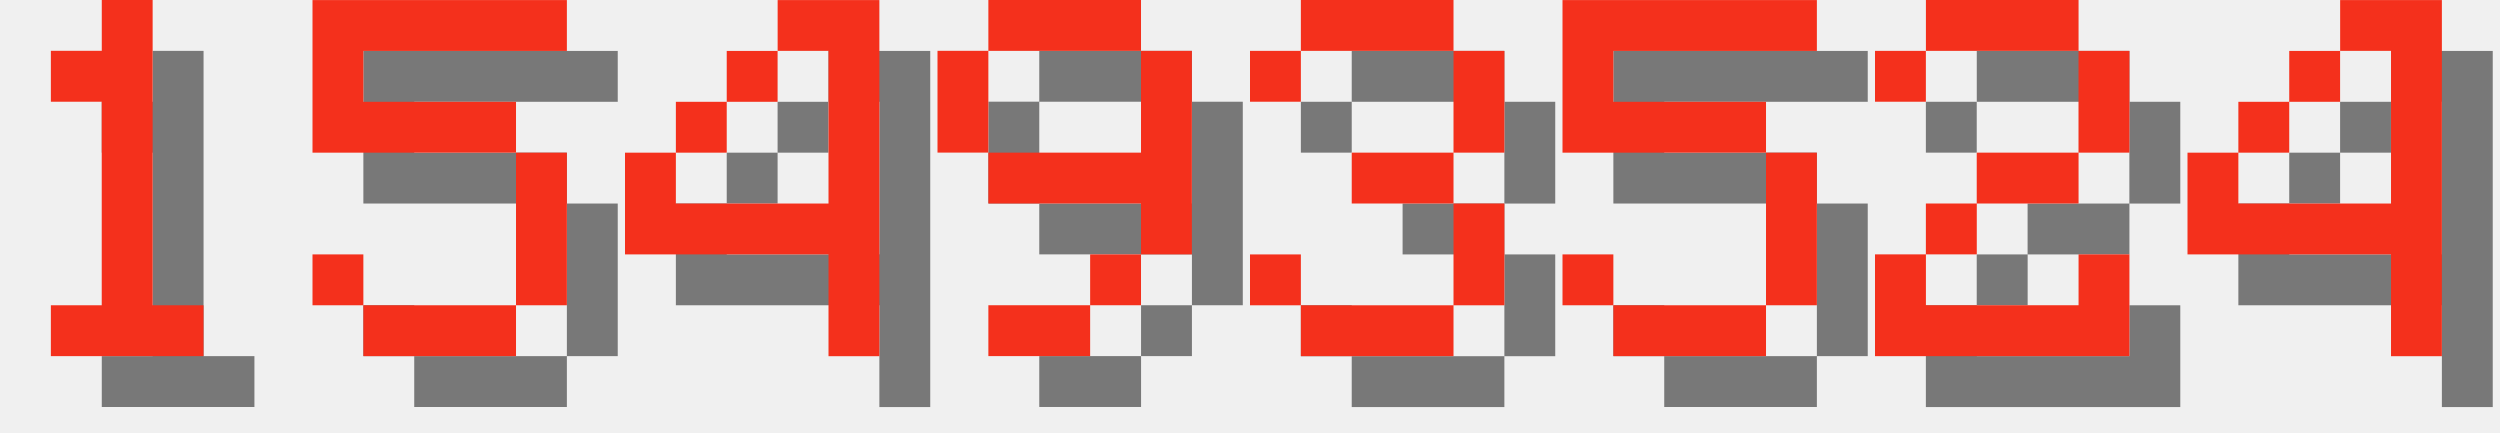
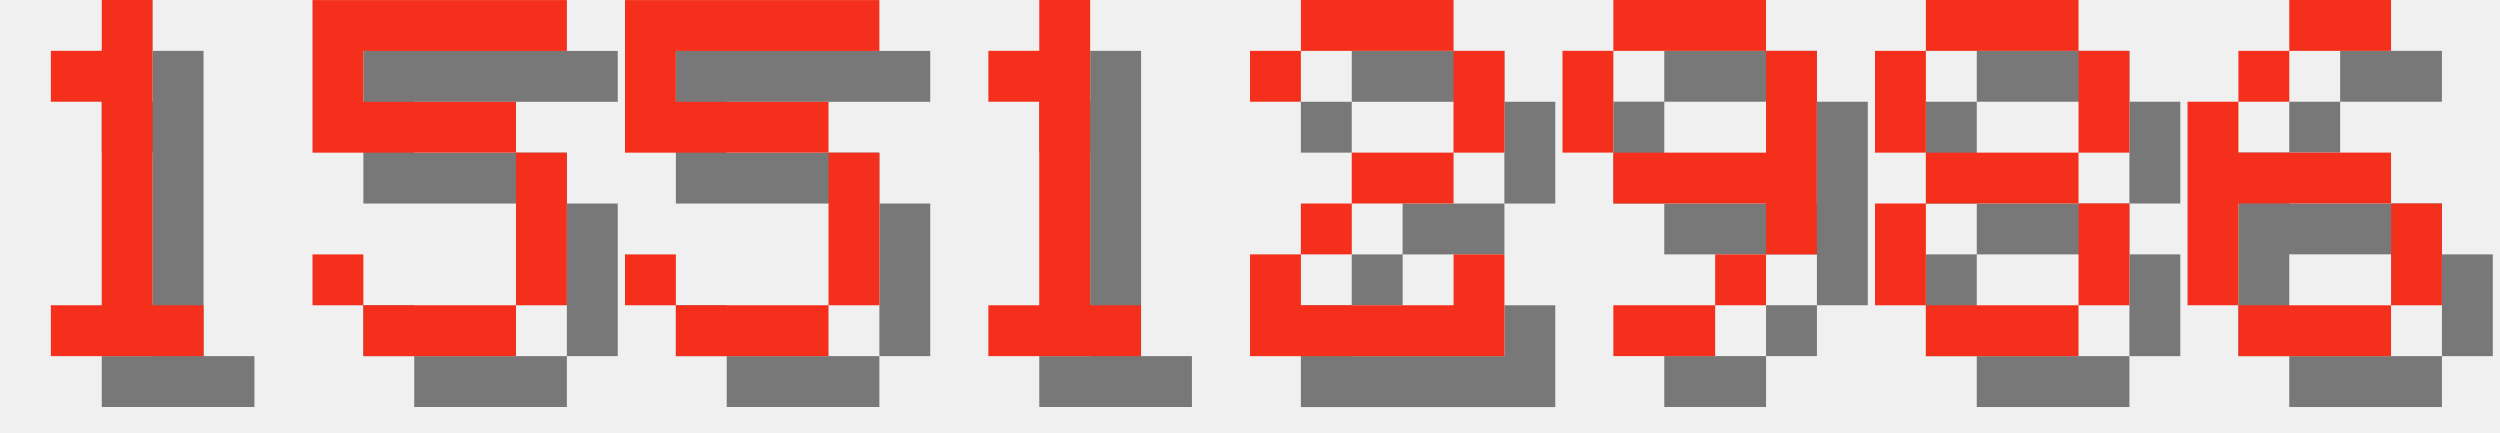
<svg xmlns="http://www.w3.org/2000/svg" version="1.1" width="208.0" height="36">
  <style>
        .text-foreground {
            fill: #F4301C;
        }
        .text-shadow {
            fill: #000000;
            fill-opacity: 0.5;
        }
    </style>
  <g class="digit" id="digit_1" transform="translate(0.0, 0), scale(4)">
    <path id="digit_1_shadow" class="text-shadow" d="m2.117 2.117v1.058h1.058v4.233h-1.058v1.058h3.175v-1.058h-1.058v-6.35h-1.058v1.058h-1.058z" fill-opacity=".5" style="paint-order:stroke fill markers" />
    <path id="digit_1_fg" class="text-foreground" d="m1.058 1.058v1.058h1.058v4.233h-1.058v1.058h3.175v-1.058h-1.058v-6.35h-1.058v1.058h-1.058z" fill="#fff" style="paint-order:stroke fill markers" />
  </g>
  <g class="digit" id="digit_5" transform="translate(26.0, 0), scale(4)">
    <path id="digit_5_shadow" class="text-shadow" d="m1.058 1.058v3.175h4.233v3.175h-3.175v-1.058h-1.058v1.058h1.058v1.058h3.175v-1.058h1.058v-3.175h-1.058v-1.058h-3.175v-1.058h4.233v-1.058h-5.292z" fill-opacity=".5" style="paint-order:stroke fill markers" />
    <path id="digit_5_fg" class="text-foreground" d="m0 0v3.175h4.233v3.175h-3.175v-1.058h-1.058v1.058h1.058v1.058h3.175v-1.058h1.058v-3.175h-1.058v-1.058h-3.175v-1.058h4.233v-1.058h-5.292z" fill="#fff" style="paint-order:stroke fill markers" />
  </g>
-   <g class="digit" id="digit_4" transform="translate(52.0, 0), scale(4)">
-     <path id="digit_4_shadow" class="text-shadow" d="m4.233 1.058v1.058h1.058v3.175h-3.175v-1.058h-1.058v2.117h4.233v2.117h1.058v-7.408h-2.117zm-2.117 3.175h1.058v-1.058h-1.058v1.058zm1.058-1.058h1.058v-1.058h-1.058v1.058z" fill-opacity=".5" style="paint-order:stroke fill markers" />
-     <path id="digit_4_fg" class="text-foreground" d="m3.175 0v1.058h1.058v3.175h-3.175v-1.058h-1.058v2.117h4.233v2.117h1.058v-7.408h-2.117zm-2.117 3.175h1.058v-1.058h-1.058v1.058zm1.058-1.058h1.058v-1.058h-1.058v1.058z" fill="#fff" style="paint-order:stroke fill markers" />
+   <g class="digit" id="digit_5" transform="translate(52.0, 0), scale(4)">
+     <path id="digit_5_shadow" class="text-shadow" d="m1.058 1.058v3.175h4.233v3.175h-3.175v-1.058h-1.058v1.058h1.058v1.058h3.175v-1.058h1.058v-3.175h-1.058v-1.058h-3.175v-1.058h4.233v-1.058h-5.292z" fill-opacity=".5" style="paint-order:stroke fill markers" />
+     <path id="digit_5_fg" class="text-foreground" d="m0 0v3.175h4.233v3.175h-3.175v-1.058h-1.058v1.058h1.058v1.058h3.175v-1.058h1.058v-3.175h-1.058v-1.058h-3.175v-1.058h4.233v-1.058h-5.292z" fill="#fff" style="paint-order:stroke fill markers" />
  </g>
-   <g class="digit" id="digit_9" transform="translate(78.0, 0), scale(4)">
+   <g class="digit" id="digit_1" transform="translate(78.0, 0), scale(4)">
+     <path id="digit_1_shadow" class="text-shadow" d="m2.117 2.117v1.058h1.058v4.233h-1.058v1.058h3.175v-1.058h-1.058v-6.35h-1.058v1.058h-1.058z" fill-opacity=".5" style="paint-order:stroke fill markers" />
+     <path id="digit_1_fg" class="text-foreground" d="m1.058 1.058v1.058h1.058v4.233h-1.058v1.058h3.175v-1.058h-1.058v-6.35h-1.058v1.058h-1.058z" fill="#fff" style="paint-order:stroke fill markers" />
+   </g>
+   <g class="digit" id="digit_2" transform="translate(104.0, 0), scale(4)">
+     <path id="digit_2_shadow" class="text-shadow" d="m1.058 2.117v1.058h1.058v-1.058h3.175v2.117h-2.117v1.058h-1.058v1.058h-1.058v2.117h5.292v-2.117h-1.058v1.058h-3.175v-1.058h1.058v-1.058h2.117v-1.058h1.058v-2.117h-1.058v-1.058h-3.175v1.058h-1.058z" fill-opacity=".5" style="paint-order:stroke fill markers" />
+     <path id="digit_2_fg" class="text-foreground" d="m0 1.058v1.058h1.058v-1.058h3.175v2.117h-2.117v1.058h-1.058v1.058h-1.058v2.117h5.292v-2.117h-1.058v1.058h-3.175v-1.058h1.058v-1.058h2.117v-1.058h1.058v-2.117h-1.058v-1.058h-3.175v1.058h-1.058z" fill="#fff" style="paint-order:stroke fill markers" />
+   </g>
+   <g class="digit" id="digit_9" transform="translate(130.0, 0), scale(4)">
    <path id="digit_9_shadow" class="text-shadow" d="m2.117 1.058v1.058h3.175v-1.058h-3.175zm3.175 1.058v2.117h-3.175v1.058h3.175v1.058h1.058v-4.233h-1.058zm0 4.233h-1.058v1.058h1.058v-1.058zm-1.058 1.058h-2.117v1.058h2.117v-1.058zm-2.117-3.175v-2.117h-1.058v2.117h1.058z" fill-opacity=".5" style="paint-order:stroke fill markers" />
    <path id="digit_9_fg" class="text-foreground" d="m1.058 0v1.058h3.175v-1.058h-3.175zm3.175 1.058v2.117h-3.175v1.058h3.175v1.058h1.058v-4.233h-1.058zm0 4.233h-1.058v1.058h1.058v-1.058zm-1.058 1.058h-2.117v1.058h2.117v-1.058zm-2.117-3.175v-2.117h-1.058v2.117h1.058z" fill="#fff" style="paint-order:stroke fill markers" />
  </g>
-   <g class="digit" id="digit_3" transform="translate(104.0, 0), scale(4)">
-     <path id="digit_3_shadow" class="text-shadow" d="m1.058 2.117v1.058h1.058v-1.058h3.175v2.117h-2.117v1.058h2.117v2.117h-3.175v-1.058h-1.058v1.058h1.058v1.058h3.175v-1.058h1.058v-2.117h-1.058v-1.058h1.058v-2.117h-1.058v-1.058h-3.175v1.058h-1.058z" fill-opacity=".5" style="paint-order:stroke fill markers" />
-     <path id="digit_3_fg" class="text-foreground" d="m0 1.058v1.058h1.058v-1.058h3.175v2.117h-2.117v1.058h2.117v2.117h-3.175v-1.058h-1.058v1.058h1.058v1.058h3.175v-1.058h1.058v-2.117h-1.058v-1.058h1.058v-2.117h-1.058v-1.058h-3.175v1.058h-1.058z" fill="#fff" style="paint-order:stroke fill markers" />
+   <g class="digit" id="digit_8" transform="translate(156.0, 0), scale(4)">
+     <path id="digit_8_shadow" class="text-shadow" d="m2.117 1.058v1.058h3.175v-1.058h-3.175zm3.175 1.058v2.117h1.058v-2.117h-1.058zm0 2.117h-3.175v1.058h3.175v-1.058zm0 1.058v2.117h1.058v-2.117h-1.058zm0 2.117h-3.175v1.058h3.175v-1.058zm-3.175 0v-2.117h-1.058v2.117h1.058zm0-3.175v-2.117h-1.058v2.117h1.058z" fill-opacity=".5" style="paint-order:stroke fill markers" />
+     <path id="digit_8_fg" class="text-foreground" d="m1.058 0v1.058h3.175v-1.058h-3.175zm3.175 1.058v2.117h1.058v-2.117h-1.058zm0 2.117h-3.175v1.058h3.175v-1.058zm0 1.058v2.117h1.058v-2.117h-1.058zm0 2.117h-3.175v1.058h3.175v-1.058zm-3.175 0v-2.117h-1.058v2.117h1.058zm0-3.175v-2.117h-1.058v2.117h1.058z" fill="#fff" style="paint-order:stroke fill markers" />
  </g>
-   <g class="digit" id="digit_5" transform="translate(130.0, 0), scale(4)">
-     <path id="digit_5_shadow" class="text-shadow" d="m1.058 1.058v3.175h4.233v3.175h-3.175v-1.058h-1.058v1.058h1.058v1.058h3.175v-1.058h1.058v-3.175h-1.058v-1.058h-3.175v-1.058h4.233v-1.058h-5.292z" fill-opacity=".5" style="paint-order:stroke fill markers" />
-     <path id="digit_5_fg" class="text-foreground" d="m0 0v3.175h4.233v3.175h-3.175v-1.058h-1.058v1.058h1.058v1.058h3.175v-1.058h1.058v-3.175h-1.058v-1.058h-3.175v-1.058h4.233v-1.058h-5.292z" fill="#fff" style="paint-order:stroke fill markers" />
-   </g>
-   <g class="digit" id="digit_2" transform="translate(156.0, 0), scale(4)">
-     <path id="digit_2_shadow" class="text-shadow" d="m1.058 2.117v1.058h1.058v-1.058h3.175v2.117h-2.117v1.058h-1.058v1.058h-1.058v2.117h5.292v-2.117h-1.058v1.058h-3.175v-1.058h1.058v-1.058h2.117v-1.058h1.058v-2.117h-1.058v-1.058h-3.175v1.058h-1.058z" fill-opacity=".5" style="paint-order:stroke fill markers" />
-     <path id="digit_2_fg" class="text-foreground" d="m0 1.058v1.058h1.058v-1.058h3.175v2.117h-2.117v1.058h-1.058v1.058h-1.058v2.117h5.292v-2.117h-1.058v1.058h-3.175v-1.058h1.058v-1.058h2.117v-1.058h1.058v-2.117h-1.058v-1.058h-3.175v1.058h-1.058z" fill="#fff" style="paint-order:stroke fill markers" />
-   </g>
-   <g class="digit" id="digit_4" transform="translate(182.0, 0), scale(4)">
-     <path id="digit_4_shadow" class="text-shadow" d="m4.233 1.058v1.058h1.058v3.175h-3.175v-1.058h-1.058v2.117h4.233v2.117h1.058v-7.408h-2.117zm-2.117 3.175h1.058v-1.058h-1.058v1.058zm1.058-1.058h1.058v-1.058h-1.058v1.058z" fill-opacity=".5" style="paint-order:stroke fill markers" />
-     <path id="digit_4_fg" class="text-foreground" d="m3.175 0v1.058h1.058v3.175h-3.175v-1.058h-1.058v2.117h4.233v2.117h1.058v-7.408h-2.117zm-2.117 3.175h1.058v-1.058h-1.058v1.058zm1.058-1.058h1.058v-1.058h-1.058v1.058z" fill="#fff" style="paint-order:stroke fill markers" />
+   <g class="digit" id="digit_6" transform="translate(182.0, 0), scale(4)">
+     <path id="digit_6_shadow" class="text-shadow" d="m3.175 1.058v1.058h2.117v-1.058h-2.117zm0 1.058h-1.058v1.058h1.058v-1.058zm-1.058 1.058h-1.058v4.233h1.058v-2.117h3.175v-1.058h-3.175v-1.058zm3.175 2.117v2.117h1.058v-2.117h-1.058zm0 2.117h-3.175v1.058h3.175v-1.058z" fill-opacity=".5" style="paint-order:stroke fill markers" />
+     <path id="digit_6_fg" class="text-foreground" d="m2.117 0v1.058h2.117v-1.058h-2.117zm0 1.058h-1.058v1.058h1.058v-1.058zm-1.058 1.058h-1.058v4.233h1.058v-2.117h3.175v-1.058h-3.175v-1.058zm3.175 2.117v2.117h1.058v-2.117h-1.058zm0 2.117h-3.175v1.058h3.175v-1.058z" fill="#fff" style="paint-order:stroke fill markers" />
  </g>
</svg>
